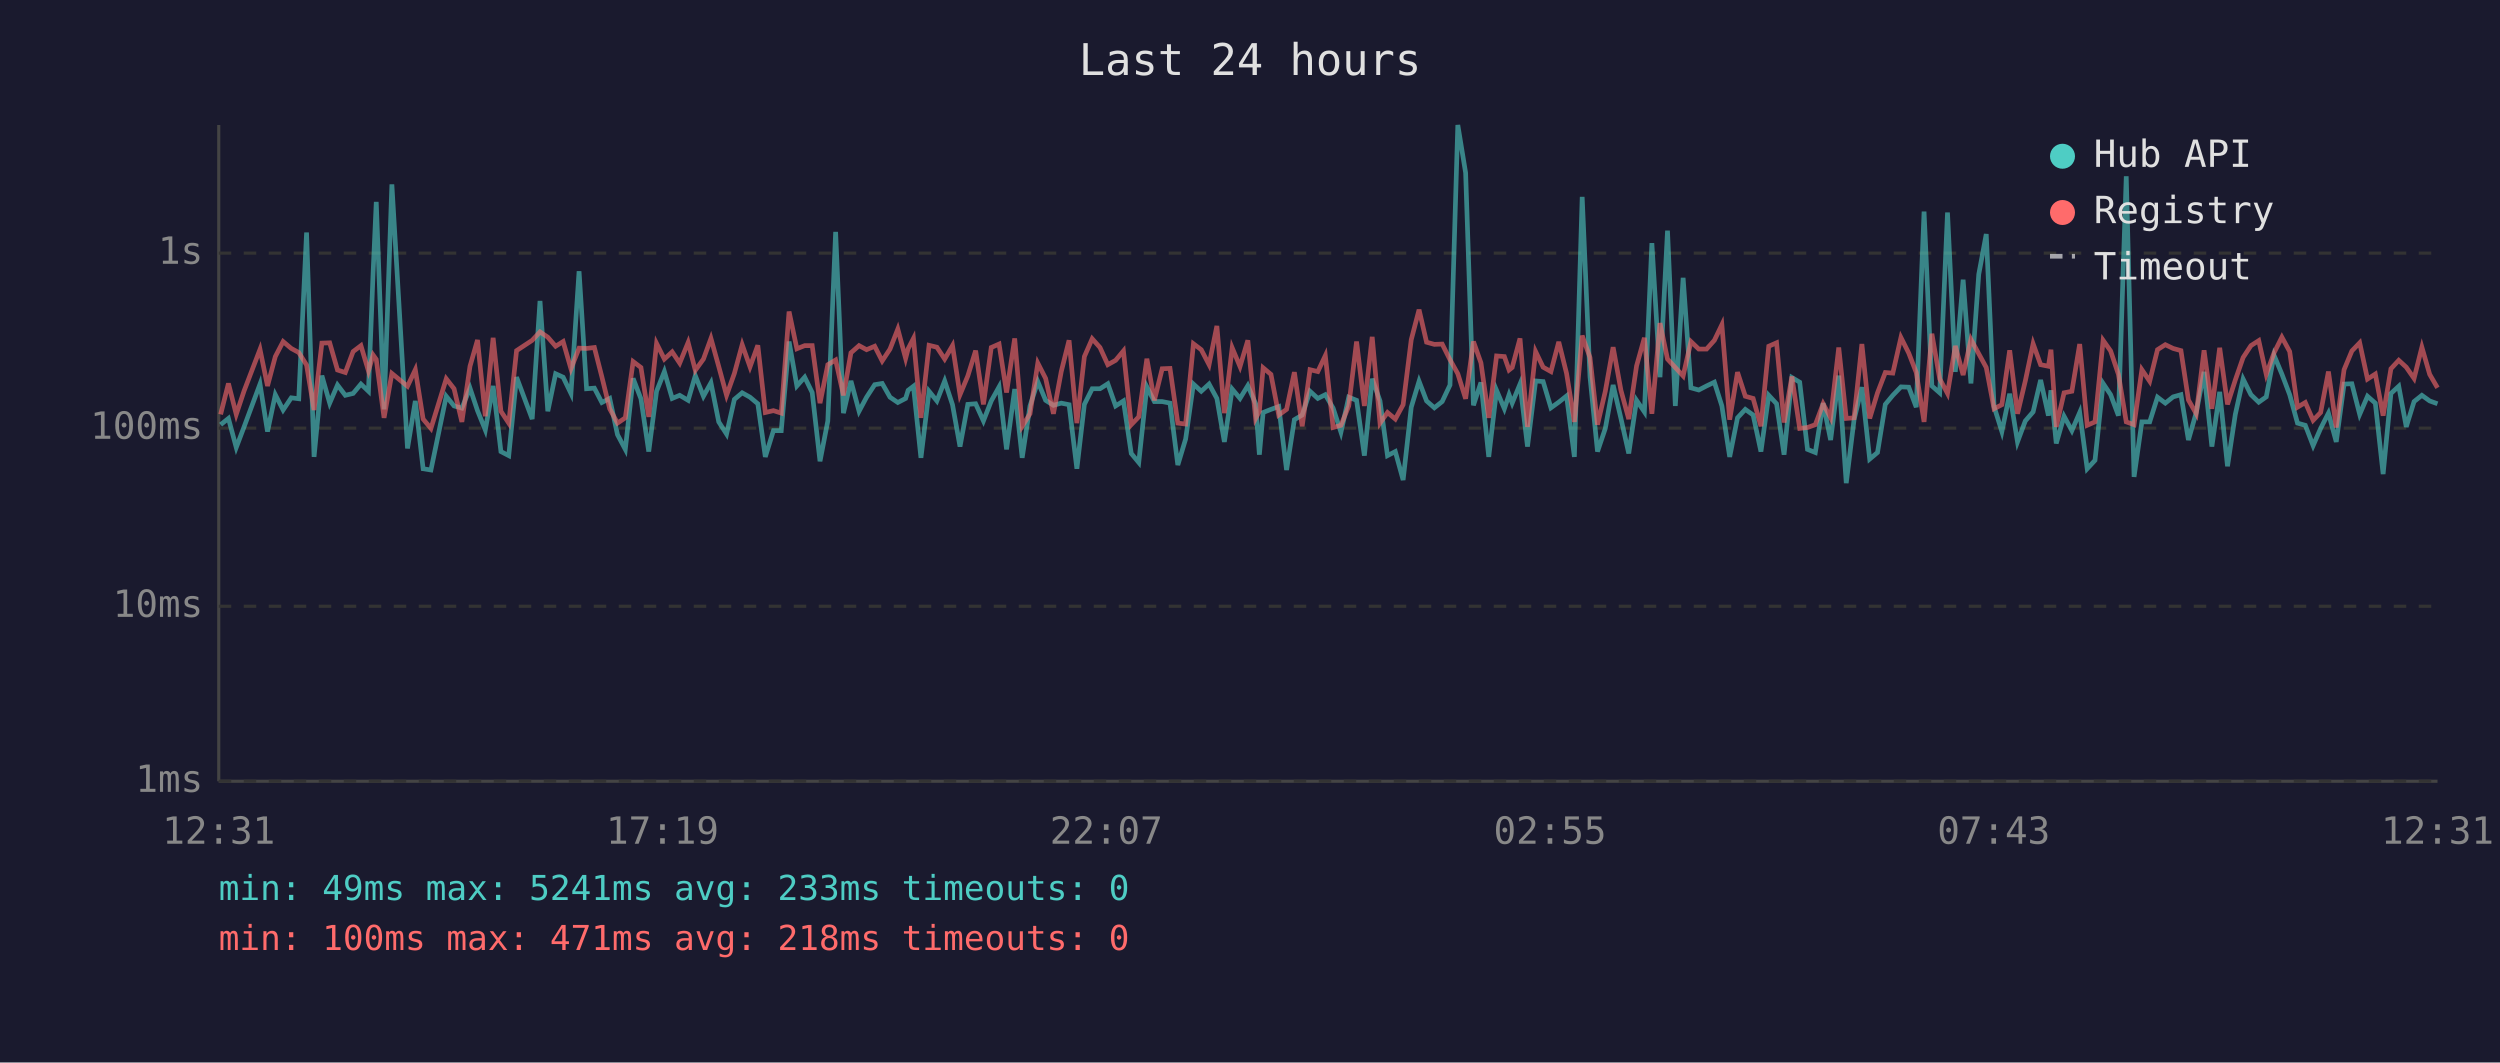
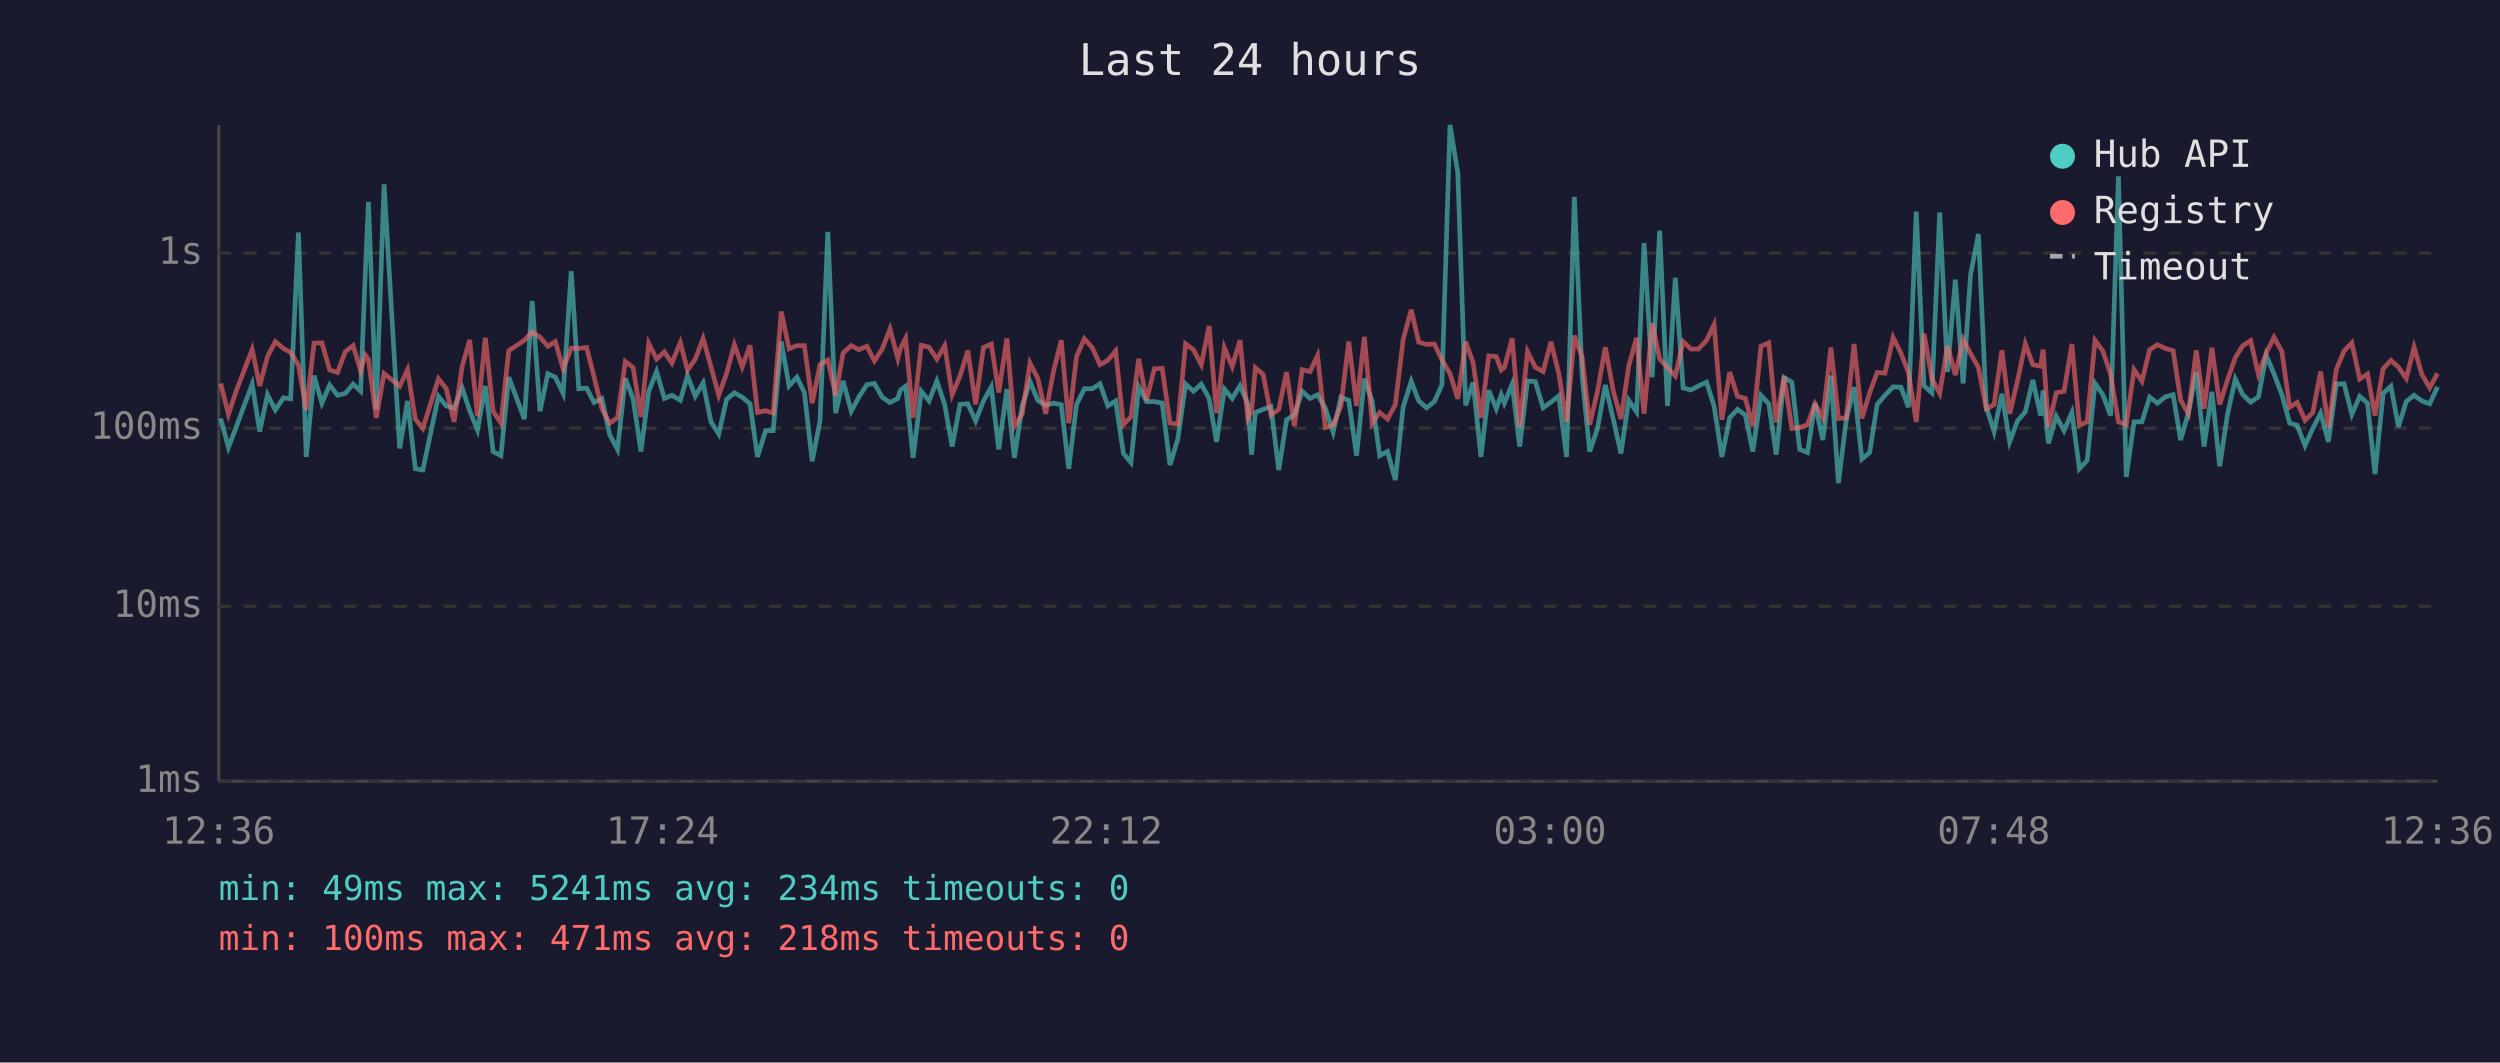
<svg xmlns="http://www.w3.org/2000/svg" viewBox="0 0 800 340" font-family="monospace" font-size="12">
  <rect width="800" height="340" fill="#1a1a2e" />
  <text x="400" y="24" fill="#e0e0e0" font-size="14" text-anchor="middle">Last 24 hours</text>
  <line x1="70" y1="40" x2="70" y2="250" stroke="#444" stroke-width="1" />
  <line x1="70" y1="250" x2="780" y2="250" stroke="#444" stroke-width="1" />
  <line x1="70" y1="250" x2="780" y2="250" stroke="#333" stroke-width="1" stroke-dasharray="4" />
  <text x="65" y="250" fill="#888" text-anchor="end" dominant-baseline="middle">1ms</text>
  <line x1="70" y1="194" x2="780" y2="194" stroke="#333" stroke-width="1" stroke-dasharray="4" />
  <text x="65" y="194" fill="#888" text-anchor="end" dominant-baseline="middle">10ms</text>
  <line x1="70" y1="137" x2="780" y2="137" stroke="#333" stroke-width="1" stroke-dasharray="4" />
  <text x="65" y="137" fill="#888" text-anchor="end" dominant-baseline="middle">100ms</text>
  <line x1="70" y1="81" x2="780" y2="81" stroke="#333" stroke-width="1" stroke-dasharray="4" />
  <text x="65" y="81" fill="#888" text-anchor="end" dominant-baseline="middle">1s</text>
-   <text x="70" y="270" fill="#888" text-anchor="middle">12:31</text>
-   <text x="212" y="270" fill="#888" text-anchor="middle">17:19</text>
-   <text x="354" y="270" fill="#888" text-anchor="middle">22:07</text>
-   <text x="496" y="270" fill="#888" text-anchor="middle">02:55</text>
-   <text x="638" y="270" fill="#888" text-anchor="middle">07:43</text>
-   <text x="780" y="270" fill="#888" text-anchor="middle">12:31</text>
-   <polyline points="70.6,135.9 73.1,133.9 75.6,143.2 78.1,136.6 83.2,122.9 85.6,138.1 88.1,126.3 90.6,131.2 93.2,127.3 95.6,127.6 98.1,74.4 100.5,146.2 103.0,120.2 105.5,129.0 108.0,123.2 110.5,126.5 113.0,125.9 115.5,122.9 117.9,125.2 119.4,87.1 120.4,64.6 122.9,131.0 125.4,59.0 130.4,143.5 132.9,128.3 135.4,150.0 137.9,150.4 142.8,126.8 145.3,129.9 147.8,130.6 150.4,124.2 152.8,131.4 155.3,137.6 157.8,123.5 160.3,144.5 162.8,145.8 165.3,120.7 170.3,134.1 172.8,96.3 175.3,131.6 177.8,119.6 180.2,120.7 182.7,125.9 185.3,86.8 187.7,124.4 190.2,124.2 192.6,128.8 195.1,127.5 197.6,139.1 200.1,143.8 202.6,121.1 205.1,127.6 207.6,144.5 210.1,125.2 212.6,118.9 215.1,127.5 217.5,126.5 220.2,128.1 222.5,120.2 225.1,126.8 227.5,122.5 230.0,135.0 232.5,138.9 235.0,127.8 237.5,125.7 240.0,127.1 242.5,129.2 244.9,146.2 247.5,137.8 250.0,137.8 252.5,109.3 255.0,123.5 257.5,120.7 259.9,125.6 262.4,147.6 264.9,134.7 267.4,74.2 269.9,132.2 272.3,121.9 274.9,131.6 277.3,127.1 279.9,123.1 282.3,122.7 284.8,127.1 287.3,128.8 289.8,127.5 290.6,124.9 292.3,123.6 294.7,146.5 297.3,125.2 299.8,128.3 302.3,121.9 304.8,129.5 307.2,142.9 309.7,129.4 312.2,129.2 314.7,134.7 317.2,128.3 319.7,123.8 322.1,143.8 324.7,124.5 327.1,146.5 329.6,129.9 332.1,122.1 334.6,128.1 337.1,129.7 339.6,129.0 342.1,129.5 344.6,150.0 347.0,129.4 349.5,124.4 352.0,124.4 354.5,122.8 357.0,129.9 359.5,128.3 362.0,145.1 364.4,148.0 367.0,123.8 369.4,128.5 371.9,128.5 374.4,129.0 376.9,148.8 379.4,140.5 381.9,122.9 384.4,125.2 386.9,122.9 389.4,127.5 391.8,141.4 394.3,124.5 396.8,127.5 399.3,123.4 401.8,129.2 403.0,145.5 404.2,132.0 406.7,131.0 409.2,130.1 411.7,150.4 414.2,134.3 416.7,132.8 419.2,125.2 421.7,127.5 424.1,126.3 426.6,130.6 429.1,138.3 431.6,127.1 434.1,128.1 436.6,145.8 439.1,121.2 441.6,128.3 444.0,145.8 446.5,144.5 449.0,153.6 451.6,130.3 454.1,122.0 456.5,128.3 459.0,130.5 461.5,128.5 464.0,123.2 466.5,40.0 469.0,55.3 471.5,129.7 473.9,122.4 476.4,146.2 478.9,124.9 481.4,130.8 482.9,126.3 483.9,129.0 486.4,122.9 488.8,142.9 491.4,121.9 493.8,122.1 496.3,130.5 498.8,128.7 501.3,126.7 503.8,146.2 506.3,63.0 508.8,120.6 511.2,144.5 513.7,137.1 516.2,123.2 518.7,133.9 521.2,145.1 523.7,128.1 526.2,131.8 528.6,77.8 531.2,120.7 533.6,73.8 536.1,129.9 538.6,88.9 541.1,124.1 543.6,124.8 546.1,123.5 548.6,122.3 551.0,129.9 553.5,146.2 556.0,133.7 558.5,131.0 561.0,132.8 563.5,144.5 566.0,126.5 568.5,129.2 570.9,145.5 573.4,120.8 575.9,122.3 578.4,143.8 580.9,144.8 583.4,129.0 585.8,140.8 588.4,120.2 590.8,154.6 593.3,134.3 595.8,123.9 598.3,146.9 600.8,144.8 603.3,129.4 605.7,126.5 608.3,123.8 610.8,123.9 613.2,130.3 615.7,67.7 618.2,123.5 620.7,125.7 623.2,68.0 625.7,119.0 628.2,89.5 630.7,122.7 633.2,87.8 635.6,74.9 638.1,130.1 640.6,138.1 643.1,126.0 645.6,141.4 648.1,134.7 650.6,131.8 653.0,121.6 655.5,133.0 656.3,124.9 658.0,141.9 660.5,133.2 663.0,137.8 665.5,132.0 667.9,150.0 670.4,147.3 673.0,122.7 675.4,126.3 677.9,133.0 680.4,56.4 682.9,152.6 685.4,135.0 687.9,135.0 690.4,127.1 692.9,129.0 695.4,127.0 697.9,126.3 700.3,140.8 702.8,132.0 705.3,119.0 707.8,142.9 710.3,125.4 712.8,149.2 715.3,132.6 717.8,121.3 720.3,126.3 722.8,128.7 725.2,127.0 727.7,113.7 730.2,119.7 732.7,126.3 735.2,135.4 737.7,136.1 740.2,142.6 742.6,137.1 745.1,132.2 747.6,141.4 750.1,122.9 752.6,122.8 755.1,132.6 757.6,126.8 760.1,129.0 762.6,151.7 765.1,125.9 767.6,123.6 770.0,136.6 772.5,128.5 775.0,126.5 777.5,128.3 780.0,129.2" fill="none" stroke="#4ecdc4" stroke-width="1.5" opacity="0.6" />
-   <polyline points="70.6,132.6 73.1,122.7 75.6,132.6 78.1,125.1 83.2,111.8 85.6,123.5 88.1,114.1 90.6,109.3 93.2,111.5 95.6,112.8 98.1,116.8 100.5,131.2 103.0,109.8 105.5,109.7 108.0,118.4 110.5,119.2 113.0,112.5 115.5,110.6 117.9,118.7 119.4,113.6 120.4,115.0 122.9,133.7 125.4,119.5 130.4,123.6 132.9,118.3 135.4,134.1 137.9,137.1 142.8,121.2 145.3,124.4 147.8,135.0 150.4,117.2 152.8,108.8 155.3,133.2 157.8,108.1 160.3,131.6 162.8,135.4 165.3,112.2 170.3,108.9 172.8,106.2 175.3,107.9 177.8,110.8 180.2,109.3 182.7,118.0 185.3,111.4 187.7,111.5 190.2,111.2 192.6,120.6 195.1,130.8 197.6,135.4 200.1,133.7 202.6,115.7 205.1,117.6 207.6,133.4 210.1,109.9 212.6,114.9 215.1,112.6 217.5,116.2 220.2,109.6 222.5,118.5 225.1,114.9 227.5,108.3 230.0,117.3 232.5,126.5 235.0,119.5 237.5,110.3 240.0,117.4 242.5,110.5 244.9,132.0 247.5,131.4 250.0,132.2 252.5,99.7 255.0,111.6 257.5,110.6 259.9,110.6 262.4,129.0 264.9,116.7 267.4,115.2 269.9,126.5 272.3,112.9 274.9,110.6 277.3,111.9 279.9,110.8 282.3,115.5 284.8,111.7 287.3,105.3 289.8,114.7 290.6,111.6 292.3,108.3 294.7,133.7 297.3,110.5 299.8,111.1 302.3,114.9 304.8,110.6 307.2,126.3 309.7,120.3 312.2,112.2 314.7,129.4 317.2,111.2 319.7,110.1 322.1,125.6 324.7,108.3 327.1,136.4 329.6,132.4 332.1,116.2 334.6,121.1 337.1,132.4 339.6,118.9 342.1,108.9 344.6,135.4 347.0,114.1 349.5,108.4 352.0,111.2 354.5,116.7 357.0,115.3 359.5,112.3 362.0,135.9 364.4,133.4 367.0,114.8 369.4,128.1 371.9,118.0 374.4,117.9 376.9,135.4 379.4,135.7 381.9,110.0 384.4,111.9 386.9,116.7 389.4,104.3 391.8,132.2 394.3,111.3 396.8,117.3 399.3,108.9 401.8,133.9 403.0,131.6 404.2,117.7 406.7,119.8 409.2,132.8 411.7,131.0 414.2,119.1 416.7,136.4 419.2,118.3 421.7,118.9 424.1,113.8 426.6,136.8 429.1,136.1 431.6,129.9 434.1,109.3 436.6,129.9 439.1,107.8 441.6,135.4 444.0,132.0 446.5,134.1 449.0,129.5 451.6,108.7 454.1,99.1 456.5,109.5 459.0,110.2 461.5,110.1 464.0,115.1 466.5,119.6 469.0,127.6 471.5,109.3 473.9,116.1 476.4,133.7 478.9,113.9 481.4,114.1 482.9,118.4 483.9,117.6 486.4,108.3 488.8,136.6 491.4,112.5 493.8,117.5 496.3,118.9 498.8,109.4 501.3,119.5 503.8,135.0 506.3,107.4 508.8,114.4 511.2,135.9 513.7,125.2 516.2,111.1 518.7,124.9 521.2,134.1 523.7,117.1 526.2,108.1 528.6,132.4 531.2,103.4 533.6,114.9 536.1,117.6 538.6,120.3 541.1,109.3 543.6,111.7 546.1,111.7 548.6,108.9 551.0,103.9 553.5,134.3 556.0,119.1 558.5,126.8 561.0,127.5 563.5,136.4 566.0,110.8 568.5,109.7 570.9,135.2 573.4,120.5 575.9,137.1 578.4,136.8 580.9,135.9 583.4,129.2 585.8,133.7 588.4,111.2 590.8,133.9 593.3,133.7 595.8,110.1 598.3,133.9 600.8,125.7 603.3,119.2 605.7,119.4 608.3,108.0 610.8,113.0 613.2,119.2 615.7,135.0 618.2,106.8 620.7,121.2 623.2,125.9 625.7,110.7 628.2,120.0 630.7,108.6 633.2,113.2 635.6,117.6 638.1,130.8 640.6,129.5 643.1,112.1 645.6,132.4 648.1,121.9 650.6,110.0 653.0,116.7 655.5,117.2 656.3,111.9 658.0,136.6 660.5,125.7 663.0,125.2 665.5,110.1 667.9,136.1 670.4,135.0 673.0,108.9 675.4,112.3 677.9,119.8 680.4,135.0 682.9,135.9 685.4,118.3 687.9,122.0 690.4,111.9 692.9,110.3 695.4,111.5 697.9,112.2 700.3,128.0 702.8,132.4 705.3,112.1 707.8,130.8 710.3,111.3 712.8,129.4 715.3,121.6 717.8,114.4 720.3,110.6 722.8,109.0 725.2,119.8 727.7,112.9 730.2,107.9 732.7,112.5 735.2,130.3 737.7,128.8 740.2,134.5 742.6,132.0 745.1,118.9 747.6,136.8 750.1,118.3 752.6,112.3 755.1,109.7 757.6,121.3 760.1,119.7 762.6,133.0 765.1,118.0 767.6,115.3 770.0,117.5 772.5,121.1 775.0,111.1 777.5,119.8 780.0,124.1" fill="none" stroke="#ff6b6b" stroke-width="1.5" opacity="0.6" />
+   <text x="70" y="270" fill="#888" text-anchor="middle">12:36</text>
+   <text x="212" y="270" fill="#888" text-anchor="middle">17:24</text>
+   <text x="354" y="270" fill="#888" text-anchor="middle">22:12</text>
+   <text x="496" y="270" fill="#888" text-anchor="middle">03:00</text>
+   <text x="638" y="270" fill="#888" text-anchor="middle">07:48</text>
+   <text x="780" y="270" fill="#888" text-anchor="middle">12:36</text>
+   <polyline points="70.6,133.9 73.1,143.2 75.6,136.6 80.7,122.9 83.1,138.1 85.6,126.3 88.1,131.2 90.7,127.3 93.0,127.6 95.5,74.4 98.0,146.2 100.5,120.2 103.0,129.0 105.5,123.2 108.0,126.5 110.5,125.9 113.0,122.9 115.4,125.2 116.9,87.1 117.9,64.6 120.4,131.0 122.9,59.0 127.9,143.5 130.4,128.3 132.9,150.0 135.3,150.4 140.3,126.8 142.8,129.9 145.3,130.6 147.9,124.2 150.3,131.4 152.8,137.6 155.3,123.5 157.8,144.5 160.3,145.8 162.8,120.7 167.8,134.1 170.3,96.3 172.8,131.6 175.3,119.6 177.7,120.7 180.2,125.9 182.8,86.8 185.2,124.4 187.7,124.2 190.1,128.8 192.6,127.5 195.1,139.1 197.6,143.8 200.1,121.1 202.6,127.6 205.1,144.5 207.6,125.2 210.1,118.9 212.6,127.5 215.0,126.5 217.7,128.1 220.0,120.2 222.5,126.8 225.0,122.5 227.5,135.0 230.0,138.9 232.5,127.8 235.0,125.7 237.5,127.1 240.0,129.2 242.4,146.2 245.0,137.8 247.4,137.8 250.0,109.3 252.5,123.5 255.0,120.7 257.4,125.6 259.9,147.6 262.4,134.7 264.9,74.2 267.4,132.2 269.8,121.9 272.4,131.6 274.8,127.1 277.4,123.1 279.8,122.7 282.3,127.1 284.8,128.8 287.3,127.5 288.1,124.9 289.8,123.6 292.2,146.5 294.8,125.2 297.3,128.3 299.8,121.9 302.3,129.5 304.7,142.9 307.2,129.4 309.7,129.2 312.2,134.7 314.7,128.3 317.2,123.8 319.6,143.8 322.2,124.5 324.6,146.5 327.1,129.9 329.6,122.1 332.1,128.1 334.6,129.7 337.1,129.0 339.6,129.5 342.0,150.0 344.5,129.4 347.0,124.4 349.5,124.4 352.0,122.8 354.5,129.9 357.0,128.3 359.5,145.1 361.9,148.0 364.4,123.8 366.9,128.5 369.4,128.5 371.9,129.0 374.4,148.8 376.9,140.5 379.4,122.9 381.9,125.2 384.4,122.9 386.9,127.5 389.3,141.4 391.8,124.5 394.3,127.5 396.8,123.4 399.3,129.2 400.5,145.5 401.7,132.0 404.2,131.0 406.7,130.1 409.2,150.4 411.7,134.3 414.2,132.8 416.7,125.2 419.2,127.5 421.6,126.3 424.1,130.6 426.6,138.3 429.1,127.1 431.6,128.1 434.1,145.8 436.6,121.2 439.1,128.3 441.5,145.8 444.0,144.5 446.5,153.6 449.0,130.3 451.6,122.0 454.0,128.3 456.5,130.5 459.0,128.5 461.4,123.2 464.0,40.0 466.5,55.3 469.0,129.7 471.4,122.4 473.9,146.2 476.4,124.9 478.8,130.8 480.4,126.3 481.4,129.0 483.9,122.9 486.3,142.9 488.8,121.9 491.3,122.1 493.8,130.5 496.3,128.7 498.8,126.7 501.3,146.2 503.8,63.0 506.3,120.6 508.7,144.5 511.2,137.1 513.7,123.2 516.2,133.9 518.7,145.1 521.2,128.1 523.7,131.8 526.1,77.8 528.7,120.7 531.1,73.8 533.6,129.9 536.1,88.9 538.6,124.1 541.1,124.8 543.5,123.5 546.1,122.3 548.5,129.9 551.0,146.2 553.5,133.7 556.0,131.0 558.5,132.8 560.9,144.5 563.5,126.5 566.0,129.2 568.4,145.5 570.9,120.8 573.4,122.3 575.9,143.8 578.4,144.8 580.8,129.0 583.3,140.8 585.9,120.2 588.3,154.6 590.8,134.3 593.3,123.9 595.8,146.9 598.3,144.8 600.7,129.4 603.2,126.5 605.8,123.8 608.3,123.9 610.7,130.3 613.2,67.7 615.7,123.5 618.2,125.7 620.7,68.0 623.2,119.0 625.7,89.5 628.2,122.7 630.6,87.8 633.1,74.9 635.6,130.1 638.1,138.1 640.6,126.0 643.1,141.4 645.6,134.7 648.1,131.8 650.5,121.6 653.0,133.0 653.8,124.9 655.5,141.9 658.0,133.2 660.5,137.8 663.0,132.0 665.4,150.0 667.9,147.3 670.4,122.7 672.9,126.3 675.4,133.0 677.9,56.4 680.4,152.6 682.9,135.0 685.4,135.0 687.9,127.1 690.4,129.0 692.9,127.0 695.4,126.3 697.8,140.8 700.3,132.0 702.8,119.0 705.3,142.9 707.8,125.4 710.3,149.2 712.8,132.6 715.3,121.3 717.7,126.3 720.2,128.7 722.7,127.0 725.2,113.7 727.7,119.7 730.2,126.3 732.7,135.4 735.1,136.1 737.6,142.6 740.1,137.1 742.6,132.2 745.1,141.4 747.6,122.9 750.1,122.8 752.6,132.6 755.1,126.8 757.6,129.0 760.0,151.7 762.6,125.9 765.1,123.6 767.5,136.6 770.0,128.5 772.5,126.5 775.0,128.3 777.5,129.2 780.0,123.8" fill="none" stroke="#4ecdc4" stroke-width="1.5" opacity="0.6" />
+   <polyline points="70.6,122.7 73.1,132.6 75.6,125.1 80.7,111.8 83.1,123.5 85.6,114.1 88.1,109.3 90.7,111.5 93.0,112.8 95.5,116.8 98.0,131.2 100.5,109.8 103.0,109.7 105.5,118.4 108.0,119.2 110.5,112.5 113.0,110.6 115.4,118.7 116.9,113.6 117.9,115.0 120.4,133.7 122.9,119.5 127.9,123.6 130.4,118.3 132.9,134.1 135.3,137.1 140.3,121.2 142.8,124.4 145.3,135.0 147.9,117.2 150.3,108.8 152.8,133.2 155.3,108.1 157.8,131.6 160.3,135.4 162.8,112.2 167.8,108.9 170.3,106.2 172.8,107.9 175.3,110.8 177.7,109.3 180.2,118.0 182.8,111.4 185.2,111.5 187.7,111.2 190.1,120.6 192.6,130.8 195.1,135.4 197.6,133.7 200.1,115.7 202.6,117.6 205.1,133.4 207.6,109.9 210.1,114.9 212.6,112.6 215.0,116.2 217.7,109.6 220.0,118.5 222.5,114.9 225.0,108.3 227.5,117.3 230.0,126.5 232.5,119.5 235.0,110.3 237.5,117.4 240.0,110.5 242.4,132.0 245.0,131.4 247.4,132.2 250.0,99.7 252.5,111.6 255.0,110.6 257.4,110.6 259.9,129.0 262.4,116.7 264.9,115.2 267.4,126.5 269.8,112.9 272.4,110.6 274.8,111.9 277.4,110.8 279.8,115.5 282.3,111.7 284.8,105.3 287.3,114.7 288.1,111.6 289.8,108.3 292.2,133.7 294.8,110.5 297.3,111.1 299.8,114.9 302.3,110.6 304.7,126.3 307.2,120.3 309.7,112.2 312.2,129.4 314.7,111.2 317.2,110.1 319.6,125.6 322.2,108.3 324.6,136.4 327.1,132.4 329.6,116.2 332.1,121.1 334.6,132.4 337.1,118.9 339.6,108.9 342.0,135.4 344.5,114.1 347.0,108.4 349.5,111.2 352.0,116.7 354.5,115.3 357.0,112.3 359.5,135.9 361.9,133.4 364.4,114.8 366.9,128.1 369.4,118.0 371.9,117.9 374.4,135.4 376.9,135.7 379.4,110.0 381.9,111.9 384.4,116.7 386.9,104.3 389.3,132.2 391.8,111.3 394.3,117.3 396.8,108.9 399.3,133.9 400.5,131.6 401.7,117.7 404.2,119.8 406.7,132.8 409.2,131.0 411.7,119.1 414.2,136.4 416.7,118.3 419.2,118.9 421.6,113.8 424.1,136.8 426.6,136.1 429.1,129.9 431.6,109.3 434.1,129.9 436.6,107.8 439.1,135.4 441.5,132.0 444.0,134.1 446.5,129.5 449.0,108.7 451.6,99.1 454.0,109.5 456.5,110.2 459.0,110.1 461.4,115.1 464.0,119.6 466.5,127.6 469.0,109.3 471.4,116.1 473.9,133.7 476.4,113.9 478.8,114.1 480.4,118.4 481.4,117.6 483.9,108.3 486.3,136.6 488.8,112.5 491.3,117.5 493.8,118.9 496.3,109.4 498.8,119.5 501.3,135.0 503.8,107.4 506.3,114.4 508.7,135.9 511.2,125.2 513.7,111.1 516.2,124.9 518.7,134.1 521.2,117.1 523.7,108.1 526.1,132.4 528.7,103.4 531.1,114.9 533.6,117.6 536.1,120.3 538.6,109.3 541.1,111.7 543.5,111.7 546.1,108.9 548.5,103.9 551.0,134.3 553.5,119.1 556.0,126.8 558.5,127.5 560.9,136.4 563.5,110.8 566.0,109.7 568.4,135.2 570.9,120.5 573.4,137.1 575.9,136.8 578.4,135.9 580.8,129.2 583.3,133.7 585.9,111.2 588.3,133.9 590.8,133.7 593.3,110.1 595.8,133.9 598.3,125.7 600.7,119.2 603.2,119.4 605.8,108.0 608.3,113.0 610.7,119.2 613.2,135.0 615.7,106.8 618.2,121.2 620.7,125.9 623.2,110.7 625.7,120.0 628.2,108.6 630.6,113.2 633.1,117.6 635.6,130.8 638.1,129.5 640.6,112.1 643.1,132.4 645.6,121.9 648.1,110.0 650.5,116.7 653.0,117.2 653.8,111.9 655.5,136.6 658.0,125.7 660.5,125.2 663.0,110.1 665.4,136.1 667.9,135.0 670.4,108.9 672.9,112.3 675.4,119.8 677.9,135.0 680.4,135.9 682.9,118.3 685.4,122.0 687.9,111.9 690.4,110.3 692.9,111.5 695.4,112.2 697.8,128.0 700.3,132.4 702.8,112.1 705.3,130.8 707.8,111.3 710.3,129.4 712.8,121.6 715.3,114.4 717.7,110.6 720.2,109.0 722.7,119.8 725.2,112.9 727.7,107.9 730.2,112.5 732.7,130.3 735.1,128.8 737.6,134.5 740.1,132.0 742.6,118.9 745.1,136.8 747.6,118.3 750.1,112.3 752.6,109.7 755.1,121.3 757.6,119.7 760.0,133.0 762.6,118.0 765.1,115.3 767.5,117.5 770.0,121.1 772.5,111.1 775.0,119.8 777.5,124.1 780.0,119.5" fill="none" stroke="#ff6b6b" stroke-width="1.5" opacity="0.6" />
  <circle cx="660" cy="50" r="4" fill="#4ecdc4" />
  <text x="670" y="50" fill="#e0e0e0" dominant-baseline="middle">Hub API</text>
  <circle cx="660" cy="68" r="4" fill="#ff6b6b" />
  <text x="670" y="68" fill="#e0e0e0" dominant-baseline="middle">Registry</text>
  <line x1="656" y1="82" x2="664" y2="82" stroke="#e0e0e0" stroke-width="1.5" stroke-dasharray="4,3" opacity="0.7" />
  <text x="670" y="86" fill="#e0e0e0" dominant-baseline="middle">Timeout</text>
-   <text x="70" y="288" fill="#4ecdc4" font-size="11">min: 49ms  max: 5241ms  avg: 233ms  timeouts: 0</text>
+   <text x="70" y="288" fill="#4ecdc4" font-size="11">min: 49ms  max: 5241ms  avg: 234ms  timeouts: 0</text>
  <text x="70" y="304" fill="#ff6b6b" font-size="11">min: 100ms  max: 471ms  avg: 218ms  timeouts: 0</text>
</svg>
